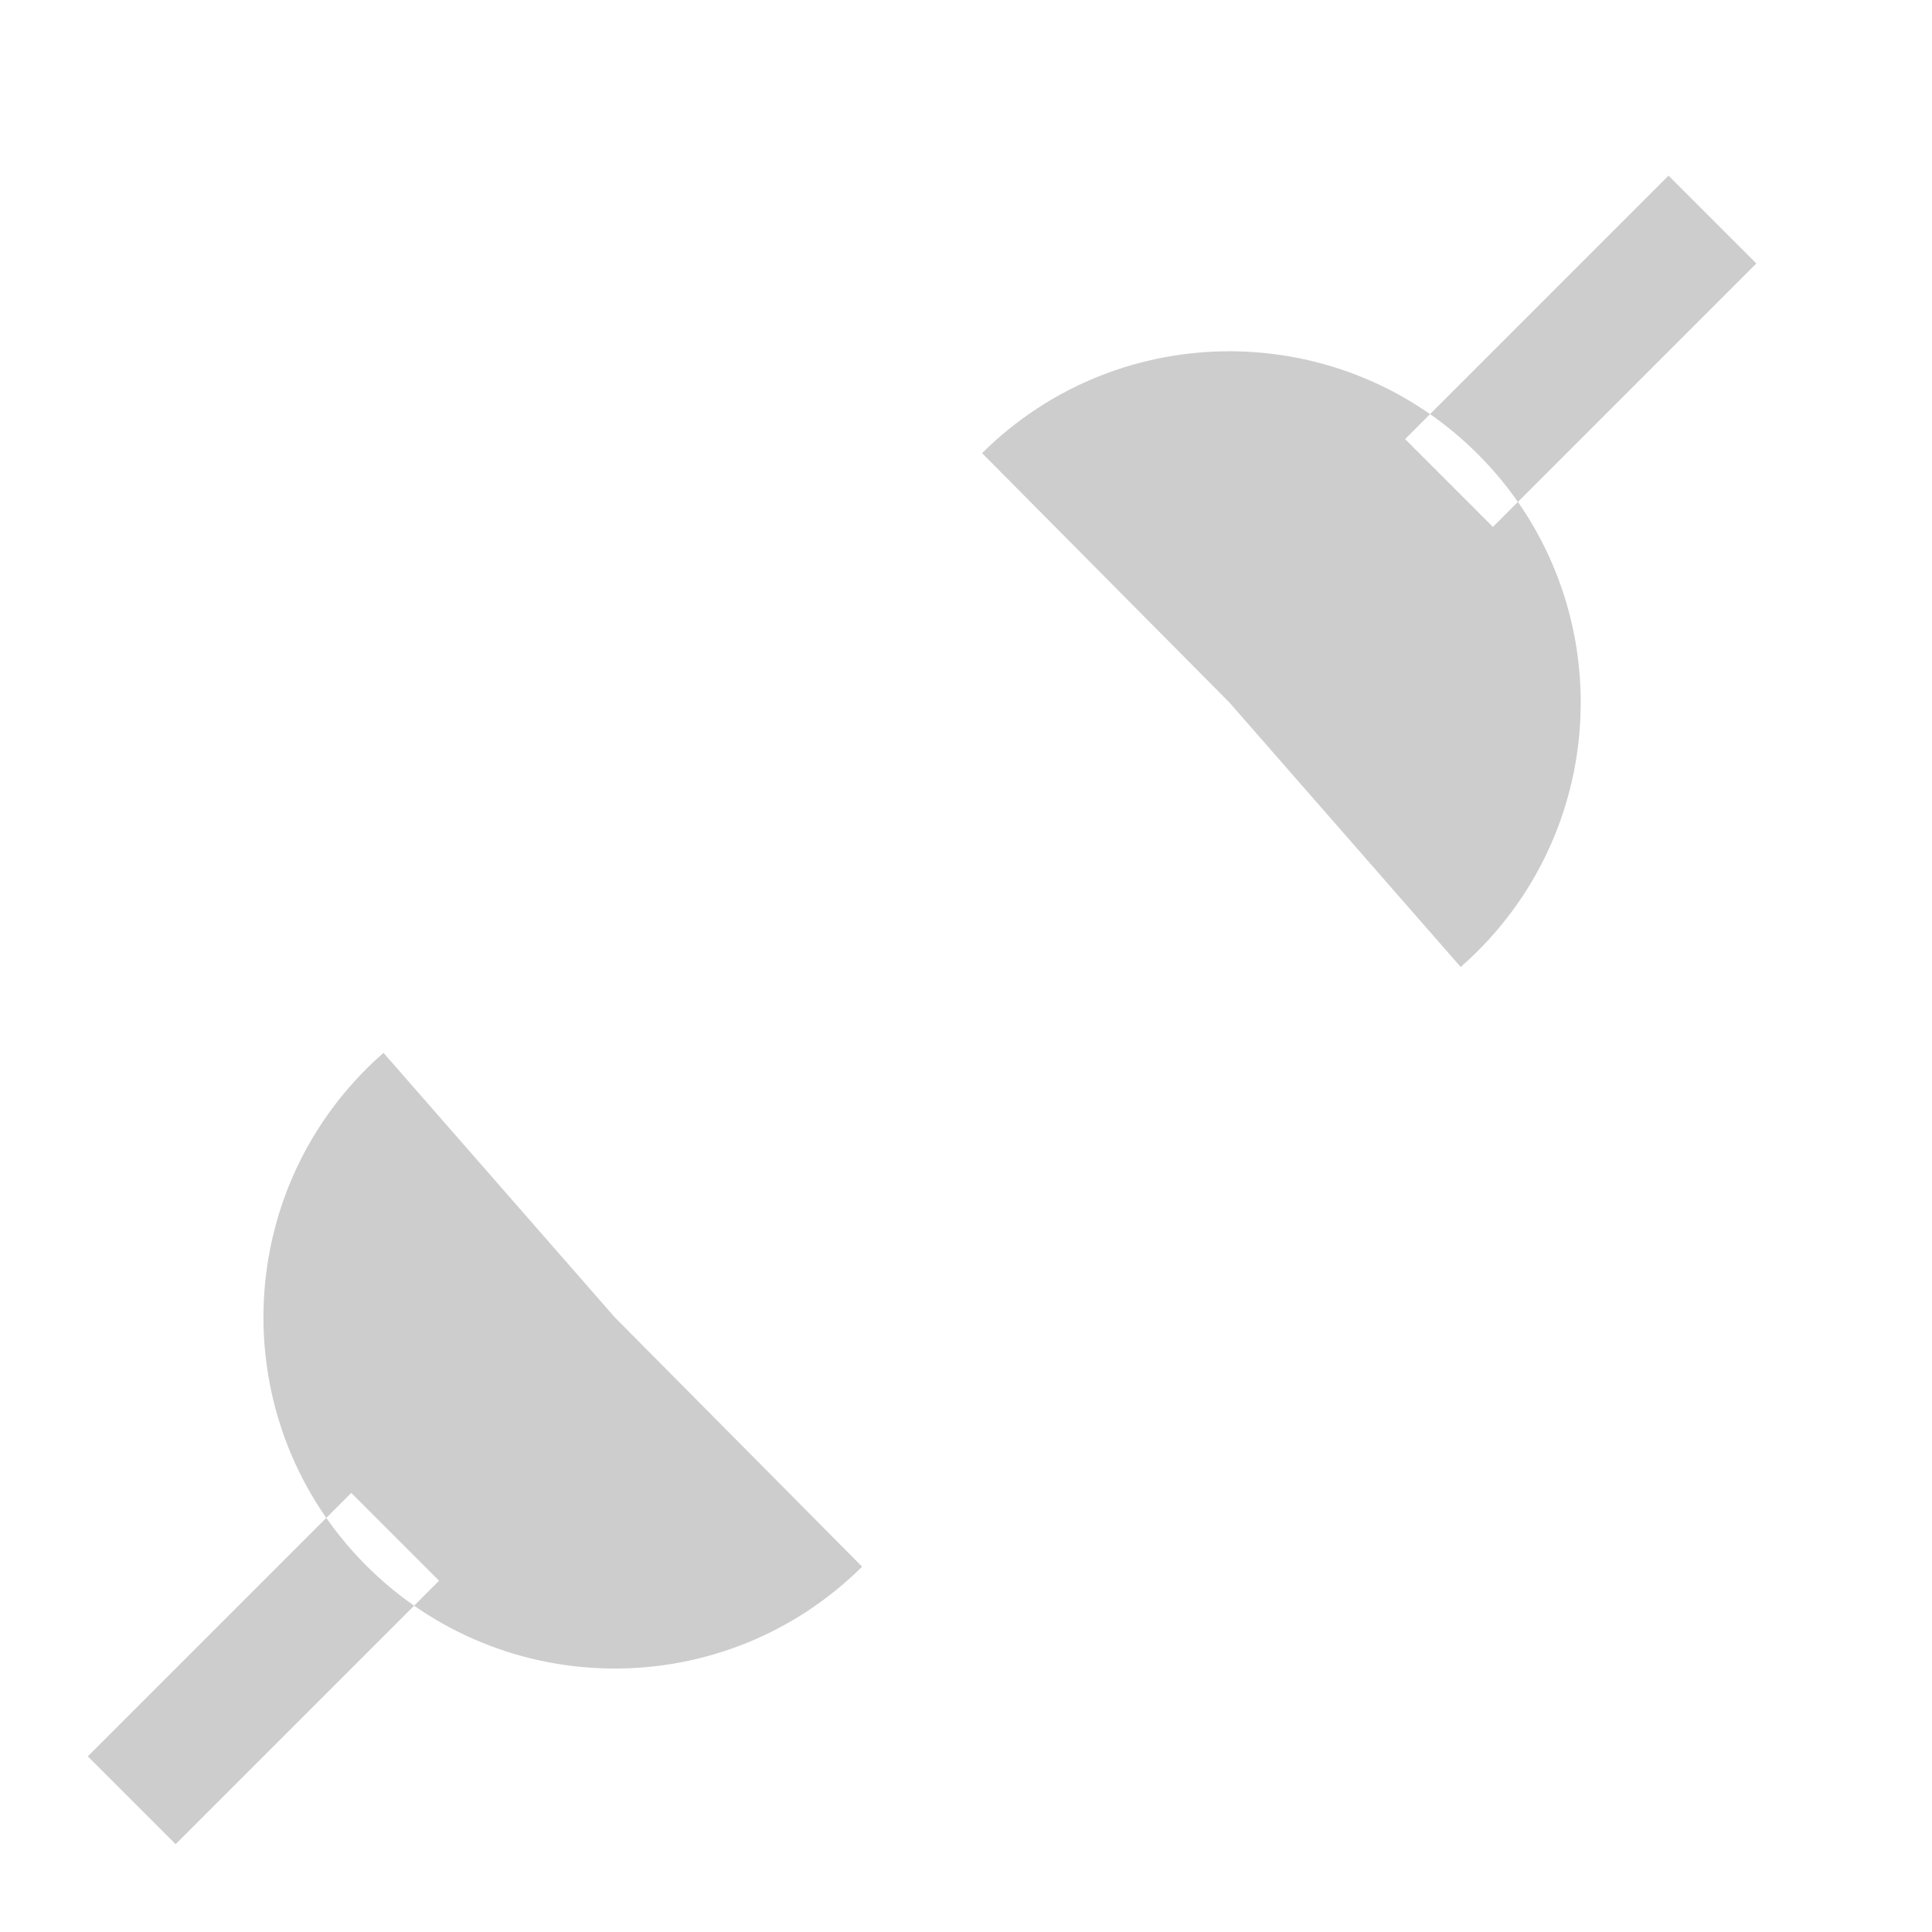
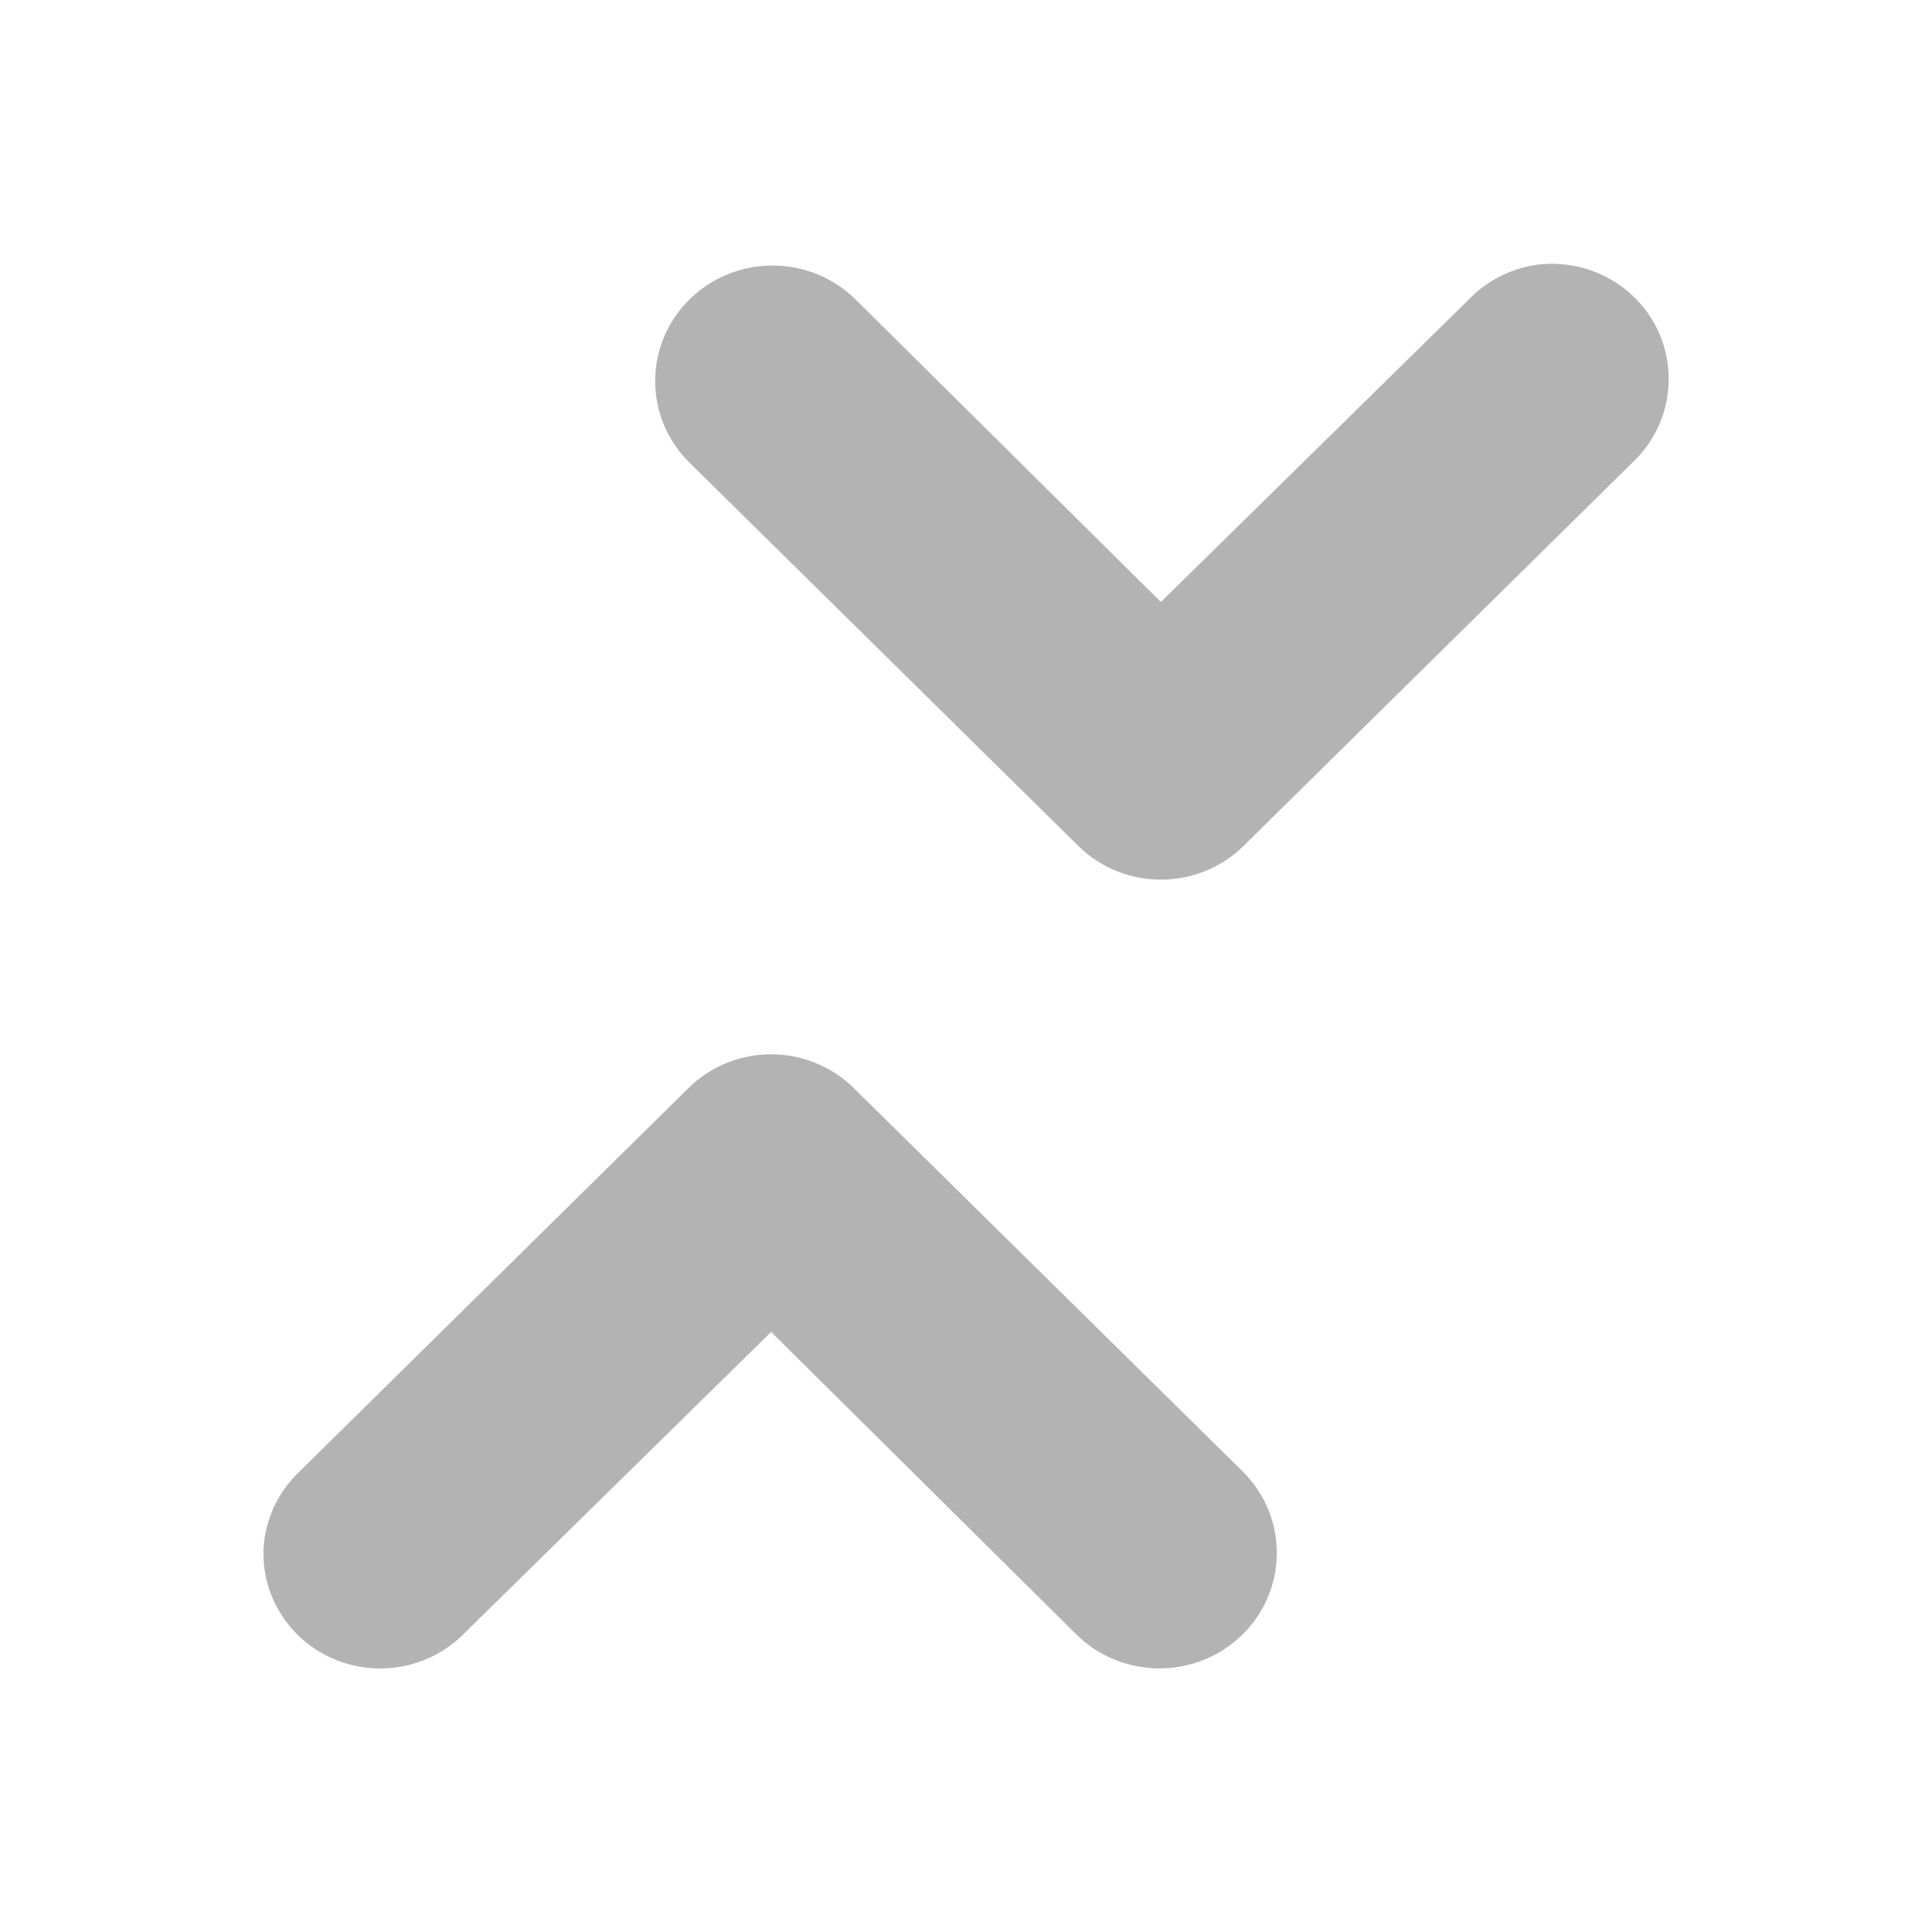
- <svg xmlns="http://www.w3.org/2000/svg" id="svg3745" height="22" width="22" version="1.1">
-   <g id="layer1" transform="translate(0,6)">
-     <path id="path3765" style="opacity:.5;fill:#9b9b9b" d="m9.817 11.84c-1.568 1.556-4.101 1.545-5.657-0.023-1.556-1.569-1.545-4.101 0.023-5.657 0.059-0.059 0.121-0.116 0.184-0.171l2.633 3.011 2.817 2.84zm-4.817 0.16-1-1-3 3 1 1 3-3z" />
-     <path id="path3767" style="opacity:.5;fill:#9b9b9b" d="m11.183-0.84c1.568-1.556 4.101-1.545 5.657 0.023s1.545 4.101-0.023 5.657c-0.059 0.059-0.121 0.116-0.184 0.171l-2.633-3.011-2.817-2.84zm8.817-2.16l-1-1-3 3 1 1 3-3z" />
-   </g>
+ <svg xmlns="http://www.w3.org/2000/svg" xmlns:xlink="http://www.w3.org/1999/xlink" id="svg2511" height="22" width="22" version="1.1">
+   <defs id="defs2513">
+     <linearGradient id="linearGradient10247" y2="75.499" gradientUnits="userSpaceOnUse" x2="14.125" gradientTransform="translate(1,-42)" y1="79.813" x1="14.125">
+       <stop id="stop6936" style="stop-color:#babdb6" offset="0" />
+       <stop id="stop6938" style="stop-color:#babdb6;stop-opacity:0" offset="1" />
+     </linearGradient>
+     <radialGradient id="radialGradient10245" xlink:href="#linearGradient6945" gradientUnits="userSpaceOnUse" cy="61.48" cx="13.107" gradientTransform="matrix(2.6083,0,0,2.2188,-74.941,-118.62)" r="18.5" />
+     <linearGradient id="linearGradient10243" y2="15.75" gradientUnits="userSpaceOnUse" x2="12.875" y1="35.314" x1="12.875">
+       <stop id="stop7065" offset="0" />
+       <stop id="stop7067" style="stop-opacity:0" offset="1" />
+     </linearGradient>
+     <linearGradient id="linearGradient6945">
+       <stop id="stop6947" style="stop-color:#fff" offset="0" />
+       <stop id="stop6949" style="stop-color:#d3d7cf" offset="1" />
+     </linearGradient>
+     <radialGradient id="radialGradient10241" xlink:href="#linearGradient6945" gradientUnits="userSpaceOnUse" cy="15.928" cx="12.5" gradientTransform="matrix(2.0136,0,0,1.7461,-12.669,-9.186)" r="18.5" />
+     <radialGradient id="radialGradient10239" xlink:href="#linearGradient5060" gradientUnits="userSpaceOnUse" cy="486.65" cx="605.71" gradientTransform="matrix(-2.7744,0,0,1.9697,112.76,-872.89)" r="117.14" />
+     <linearGradient id="linearGradient5060">
+       <stop id="stop5062" offset="0" />
+       <stop id="stop5064" style="stop-opacity:0" offset="1" />
+     </linearGradient>
+     <radialGradient id="radialGradient10237" xlink:href="#linearGradient5060" gradientUnits="userSpaceOnUse" cy="486.65" cx="605.71" gradientTransform="matrix(2.7744,0,0,1.9697,-1891.6,-872.89)" r="117.14" />
+     <linearGradient id="linearGradient10235" y2="609.51" gradientUnits="userSpaceOnUse" x2="302.86" gradientTransform="matrix(2.7744,0,0,1.9697,-1892.2,-872.89)" y1="366.65" x1="302.86">
+       <stop id="stop5050" style="stop-opacity:0" offset="0" />
+       <stop id="stop5056" offset=".5" />
+       <stop id="stop5052" style="stop-opacity:0" offset="1" />
+     </linearGradient>
+     <radialGradient id="radialGradient3868" gradientUnits="userSpaceOnUse" cy="73.616" cx="6.703" gradientTransform="scale(1.9022,0.5257)" r="7.228">
+       <stop id="stop10693" offset="0" />
+       <stop id="stop10695" style="stop-opacity:0" offset="1" />
+     </radialGradient>
+     <linearGradient id="linearGradient3307" y2="46.002" gradientUnits="userSpaceOnUse" x2="29.652" y1="23.952" x1="29.652">
+       <stop id="stop3303" style="stop-color:#b95858" offset="0" />
+       <stop id="stop3305" style="stop-color:#763434" offset="1" />
+     </linearGradient>
+     <linearGradient id="linearGradient3299" y2="43.727" gradientUnits="userSpaceOnUse" x2="29.25" gradientTransform="matrix(0.66753,0,0,0.6681,17.059,16.057)" y1="11.454" x1="29.25">
+       <stop id="stop3682" style="stop-color:#e86666" offset="0" />
+       <stop id="stop3684" style="stop-color:#ab2a2a" offset="1" />
+     </linearGradient>
+     <linearGradient id="linearGradient3295" y2="37.814" gradientUnits="userSpaceOnUse" x2="-32.137" y1="7.458" x1="-32.096">
+       <stop id="stop3219" style="stop-color:#fff" offset="0" />
+       <stop id="stop3221" style="stop-color:#fff;stop-opacity:0" offset="1" />
+     </linearGradient>
+   </defs>
+   <path style="font-size:medium;font-style:normal;font-variant:normal;font-weight:normal;font-stretch:normal;text-indent:0;text-align:start;text-decoration:none;line-height:normal;letter-spacing:normal;word-spacing:normal;text-transform:none;direction:ltr;block-progression:tb;writing-mode:lr-tb;text-anchor:start;baseline-shift:baseline;opacity:0.3;color:#000000;fill:#000000;fill-opacity:1;stroke:none;stroke-width:6;marker:none;visibility:visible;display:inline;overflow:visible;enable-background:accumulate;font-family:Sans;-inkscape-font-specification:Sans" d="m 17.531,3.011 a 1.33,1.309 0 0 0 -0.812,0.406 l -3.5,3.438 -3.469,-3.438 a 1.336,1.315 0 0 0 -1.906,1.844 l 4.438,4.375 a 1.33,1.309 0 0 0 1.875,0 l 4.438,-4.375 a 1.33,1.309 0 0 0 0.406,-0.906 1.33,1.309 0 0 0 -1.469,-1.344 z M 8.656,12.011 a 1.33,1.309 0 0 0 -0.812,0.375 l -4.438,4.375 a 1.33,1.309 0 0 0 -0.406,0.906 1.33,1.309 0 0 0 2.281,0.938 l 3.5,-3.438 3.469,3.438 a 1.336,1.315 0 1 0 1.906,-1.844 l -4.438,-4.375 a 1.33,1.309 0 0 0 -1.062,-0.375 z" id="path27" />
</svg>
